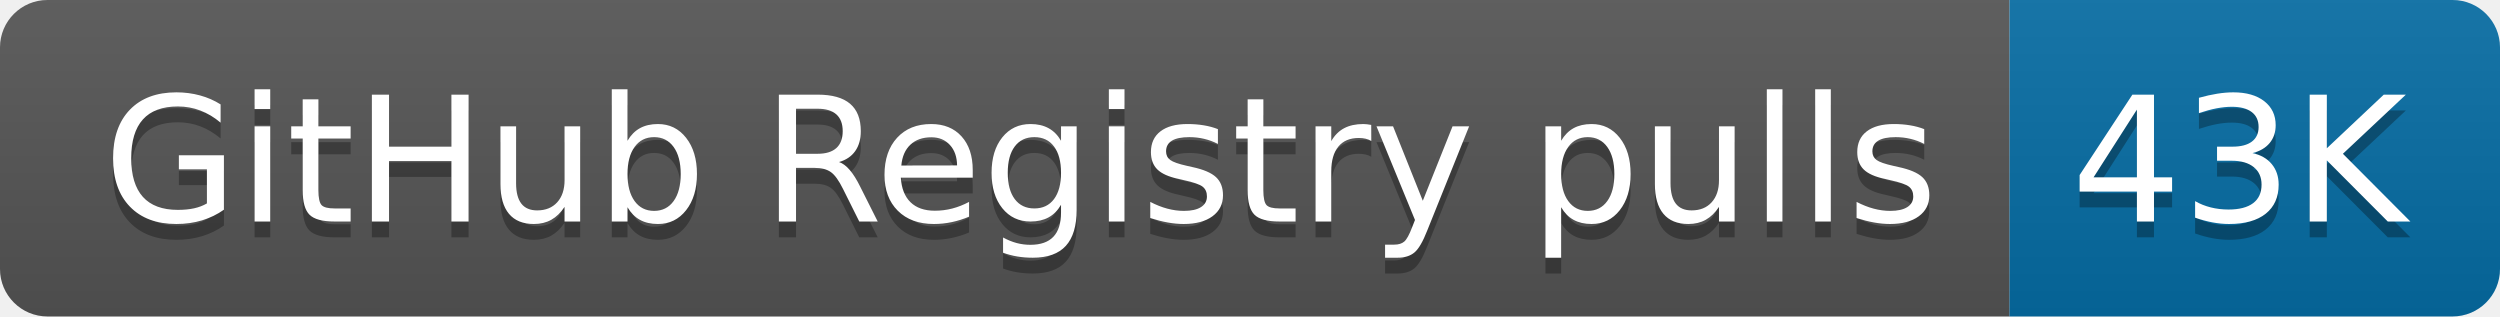
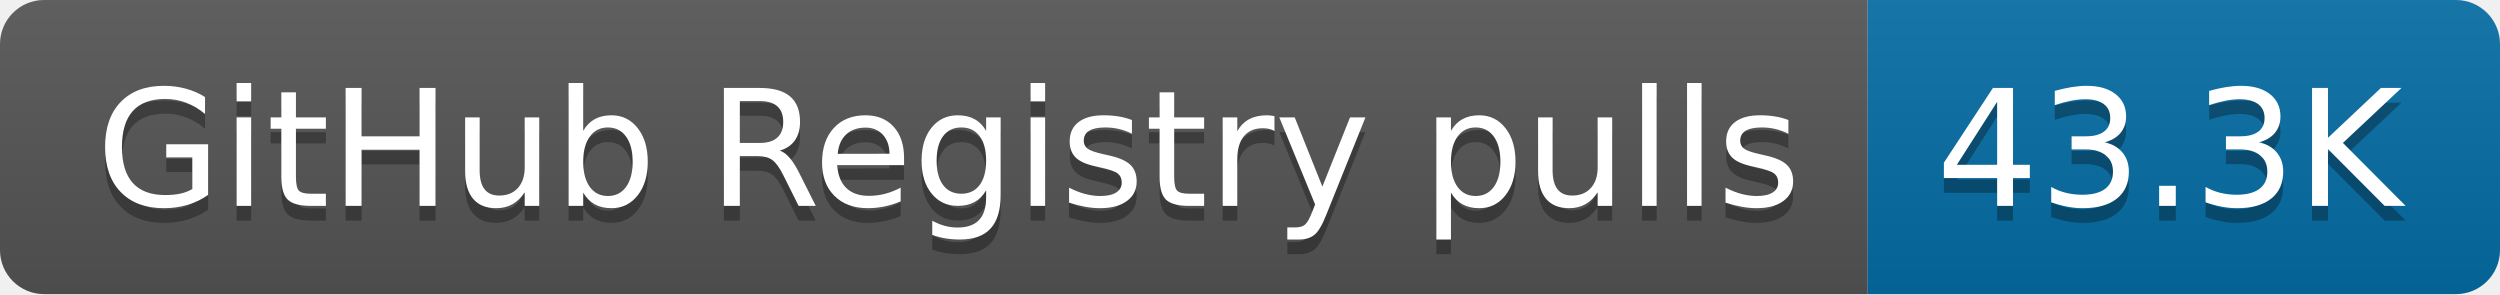
- <svg xmlns="http://www.w3.org/2000/svg" width="158" height="20" role="img" aria-label="GitHub Registry pulls: 43K">
+ <svg xmlns="http://www.w3.org/2000/svg" width="170" height="20" role="img" aria-label="GitHub Registry pulls: 43.3K">
  <linearGradient id="s" x2="0" y2="100%">
    <stop offset="0" stop-color="#bbb" stop-opacity=".1" />
    <stop offset="1" stop-opacity=".1" />
  </linearGradient>
  <clipPath id="r">
-     <rect width="158" height="20" rx="3" fill="#fff" />
+     <rect width="170" height="20" rx="3" fill="#fff" />
  </clipPath>
  <g clip-path="url(#r)">
    <rect width="127" height="20" fill="#555" />
-     <rect x="127" width="31" height="20" fill="#066da5" />
-     <rect width="158" height="20" fill="url(#s)" />
+     <rect x="127" width="43" height="20" fill="#066da5" />
+     <rect width="170" height="20" fill="url(#s)" />
  </g>
  <g fill="#fff" text-anchor="middle" font-family="Verdana,Geneva,DejaVu Sans,sans-serif" text-rendering="geometricPrecision" font-size="110">
    <text aria-hidden="true" x="645" y="150" fill="#010101" fill-opacity=".3" transform="scale(.1)" textLength="1170">GitHub Registry pulls</text>
    <text x="645" y="140" transform="scale(.1)" fill="#fff" textLength="1170">GitHub Registry pulls</text>
-     <text aria-hidden="true" x="1415" y="150" fill="#010101" fill-opacity=".3" transform="scale(.1)" textLength="210">43K</text>
-     <text x="1415" y="140" transform="scale(.1)" fill="#fff" textLength="210">43K</text>
+     <text aria-hidden="true" x="1475" y="150" fill="#010101" fill-opacity=".3" transform="scale(.1)" textLength="330">43.3K</text>
+     <text x="1475" y="140" transform="scale(.1)" fill="#fff" textLength="330">43.3K</text>
  </g>
</svg>
